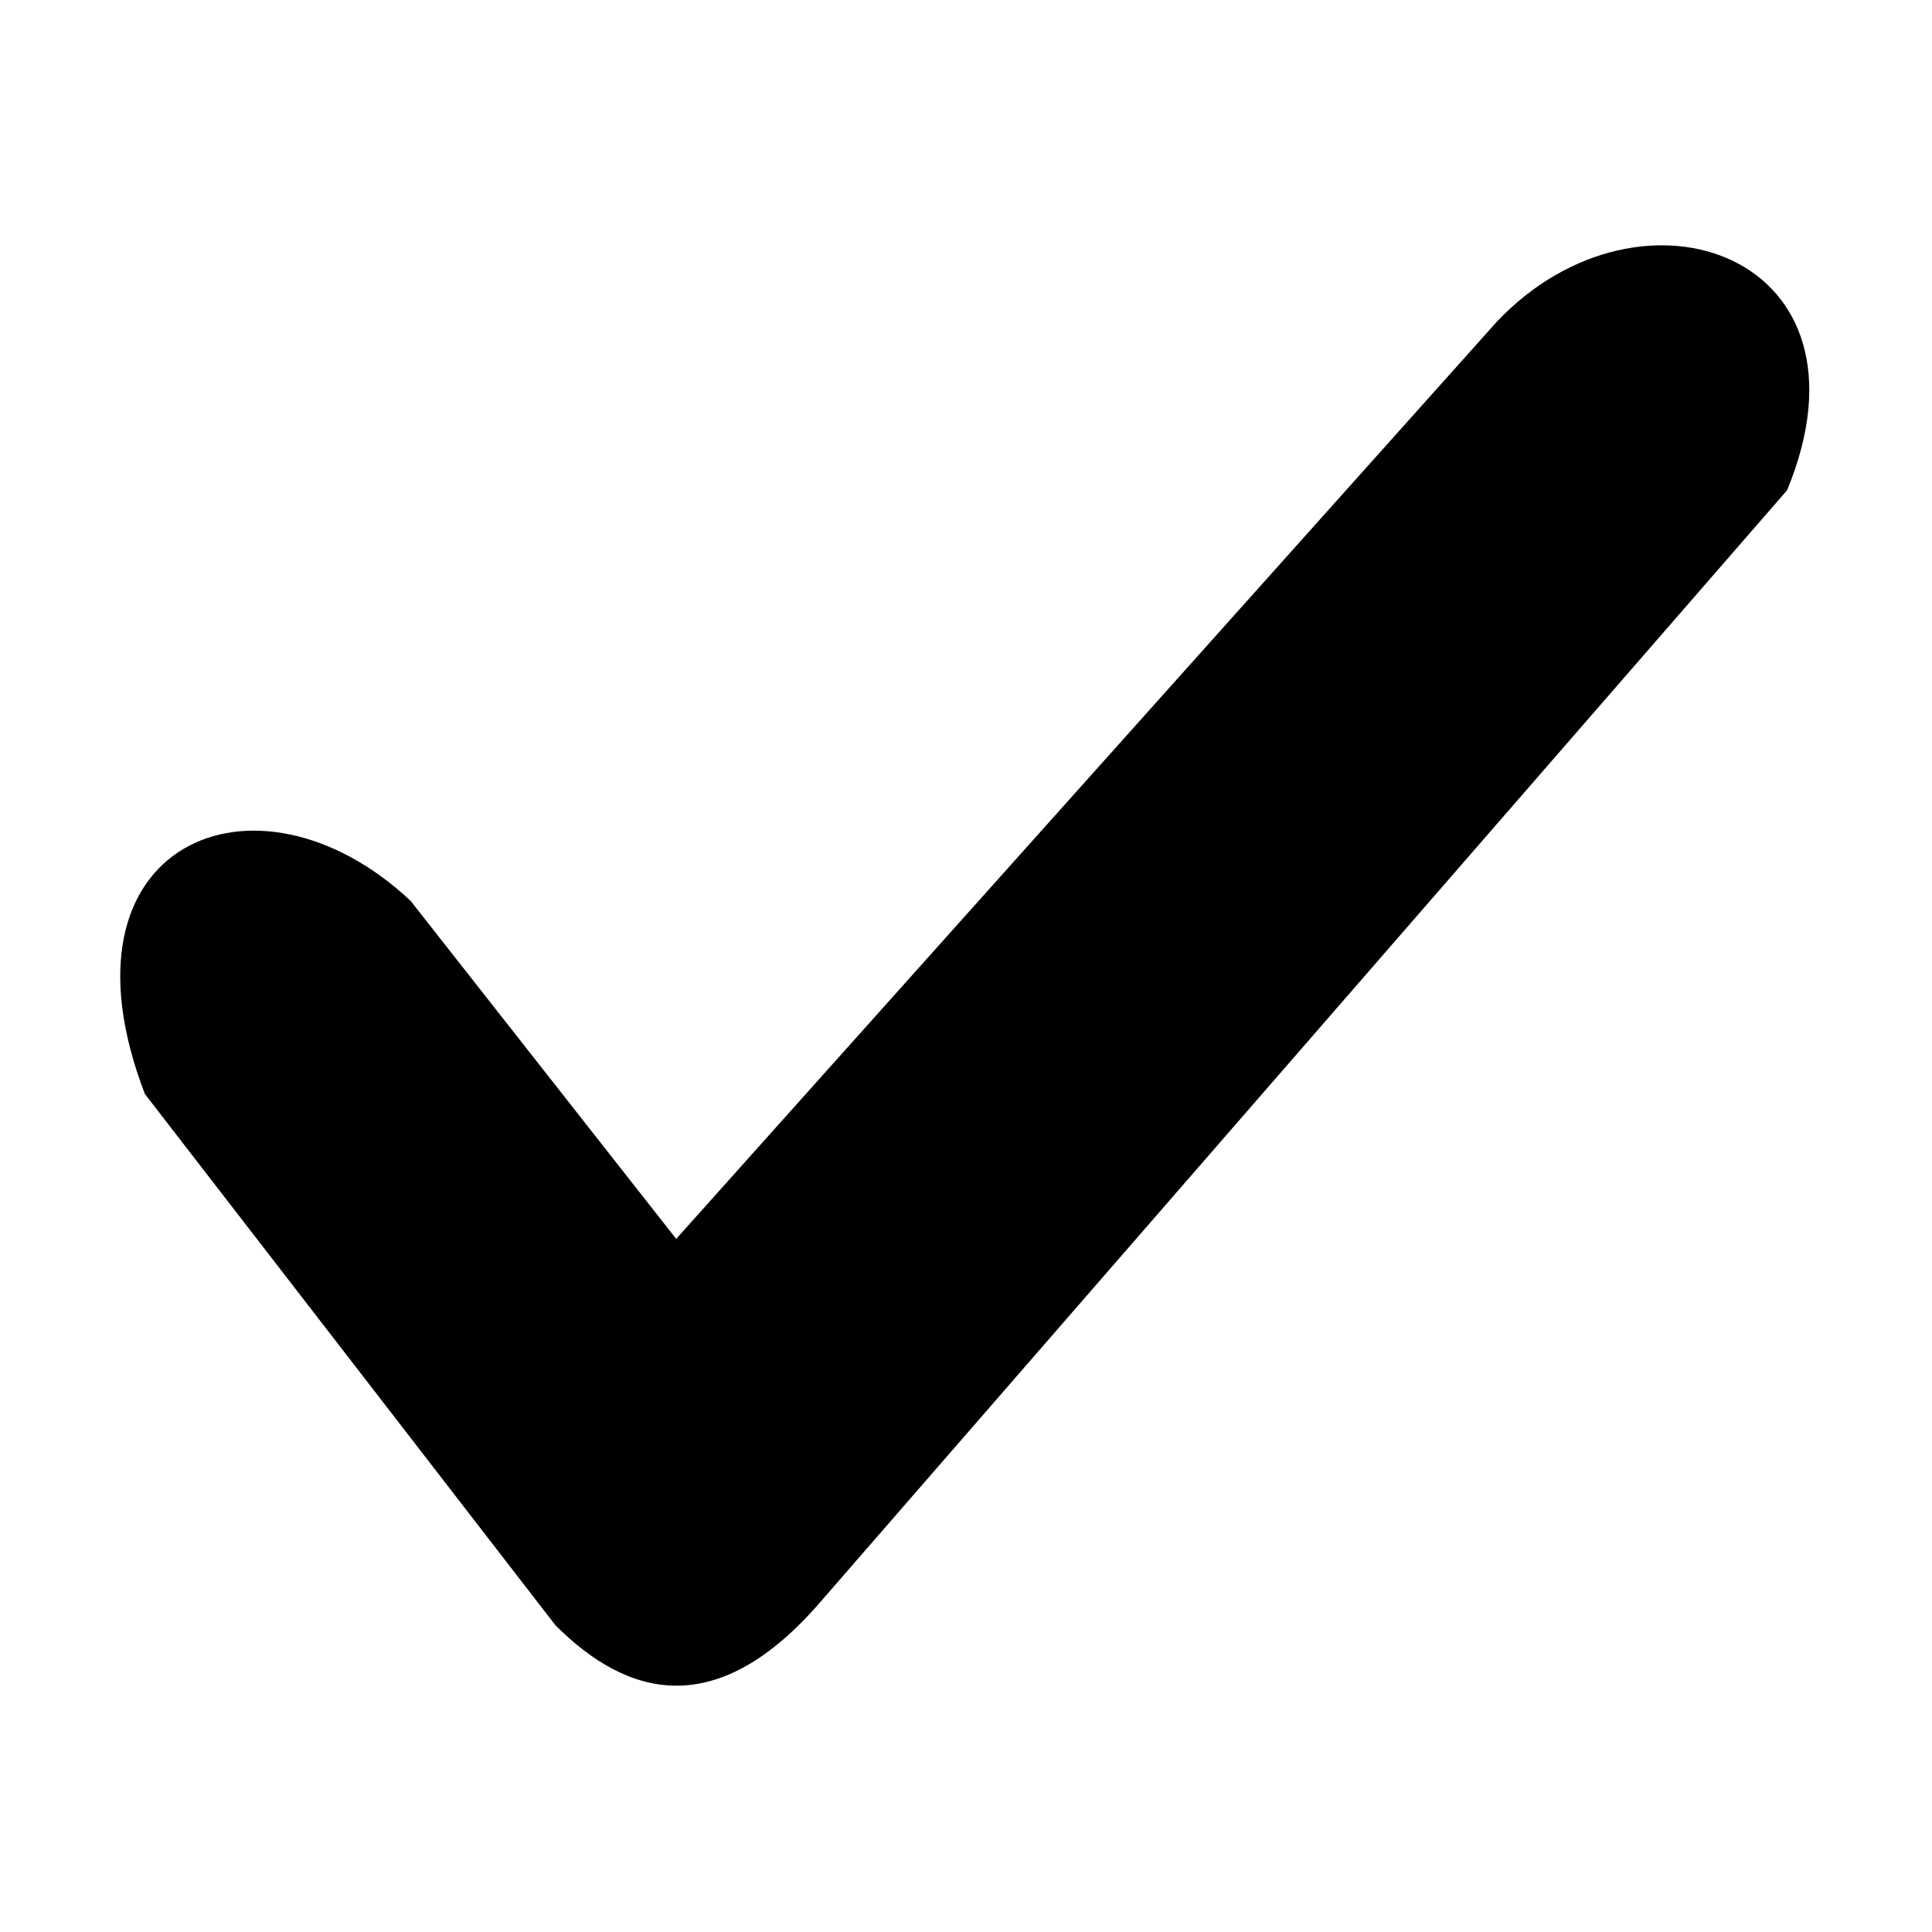
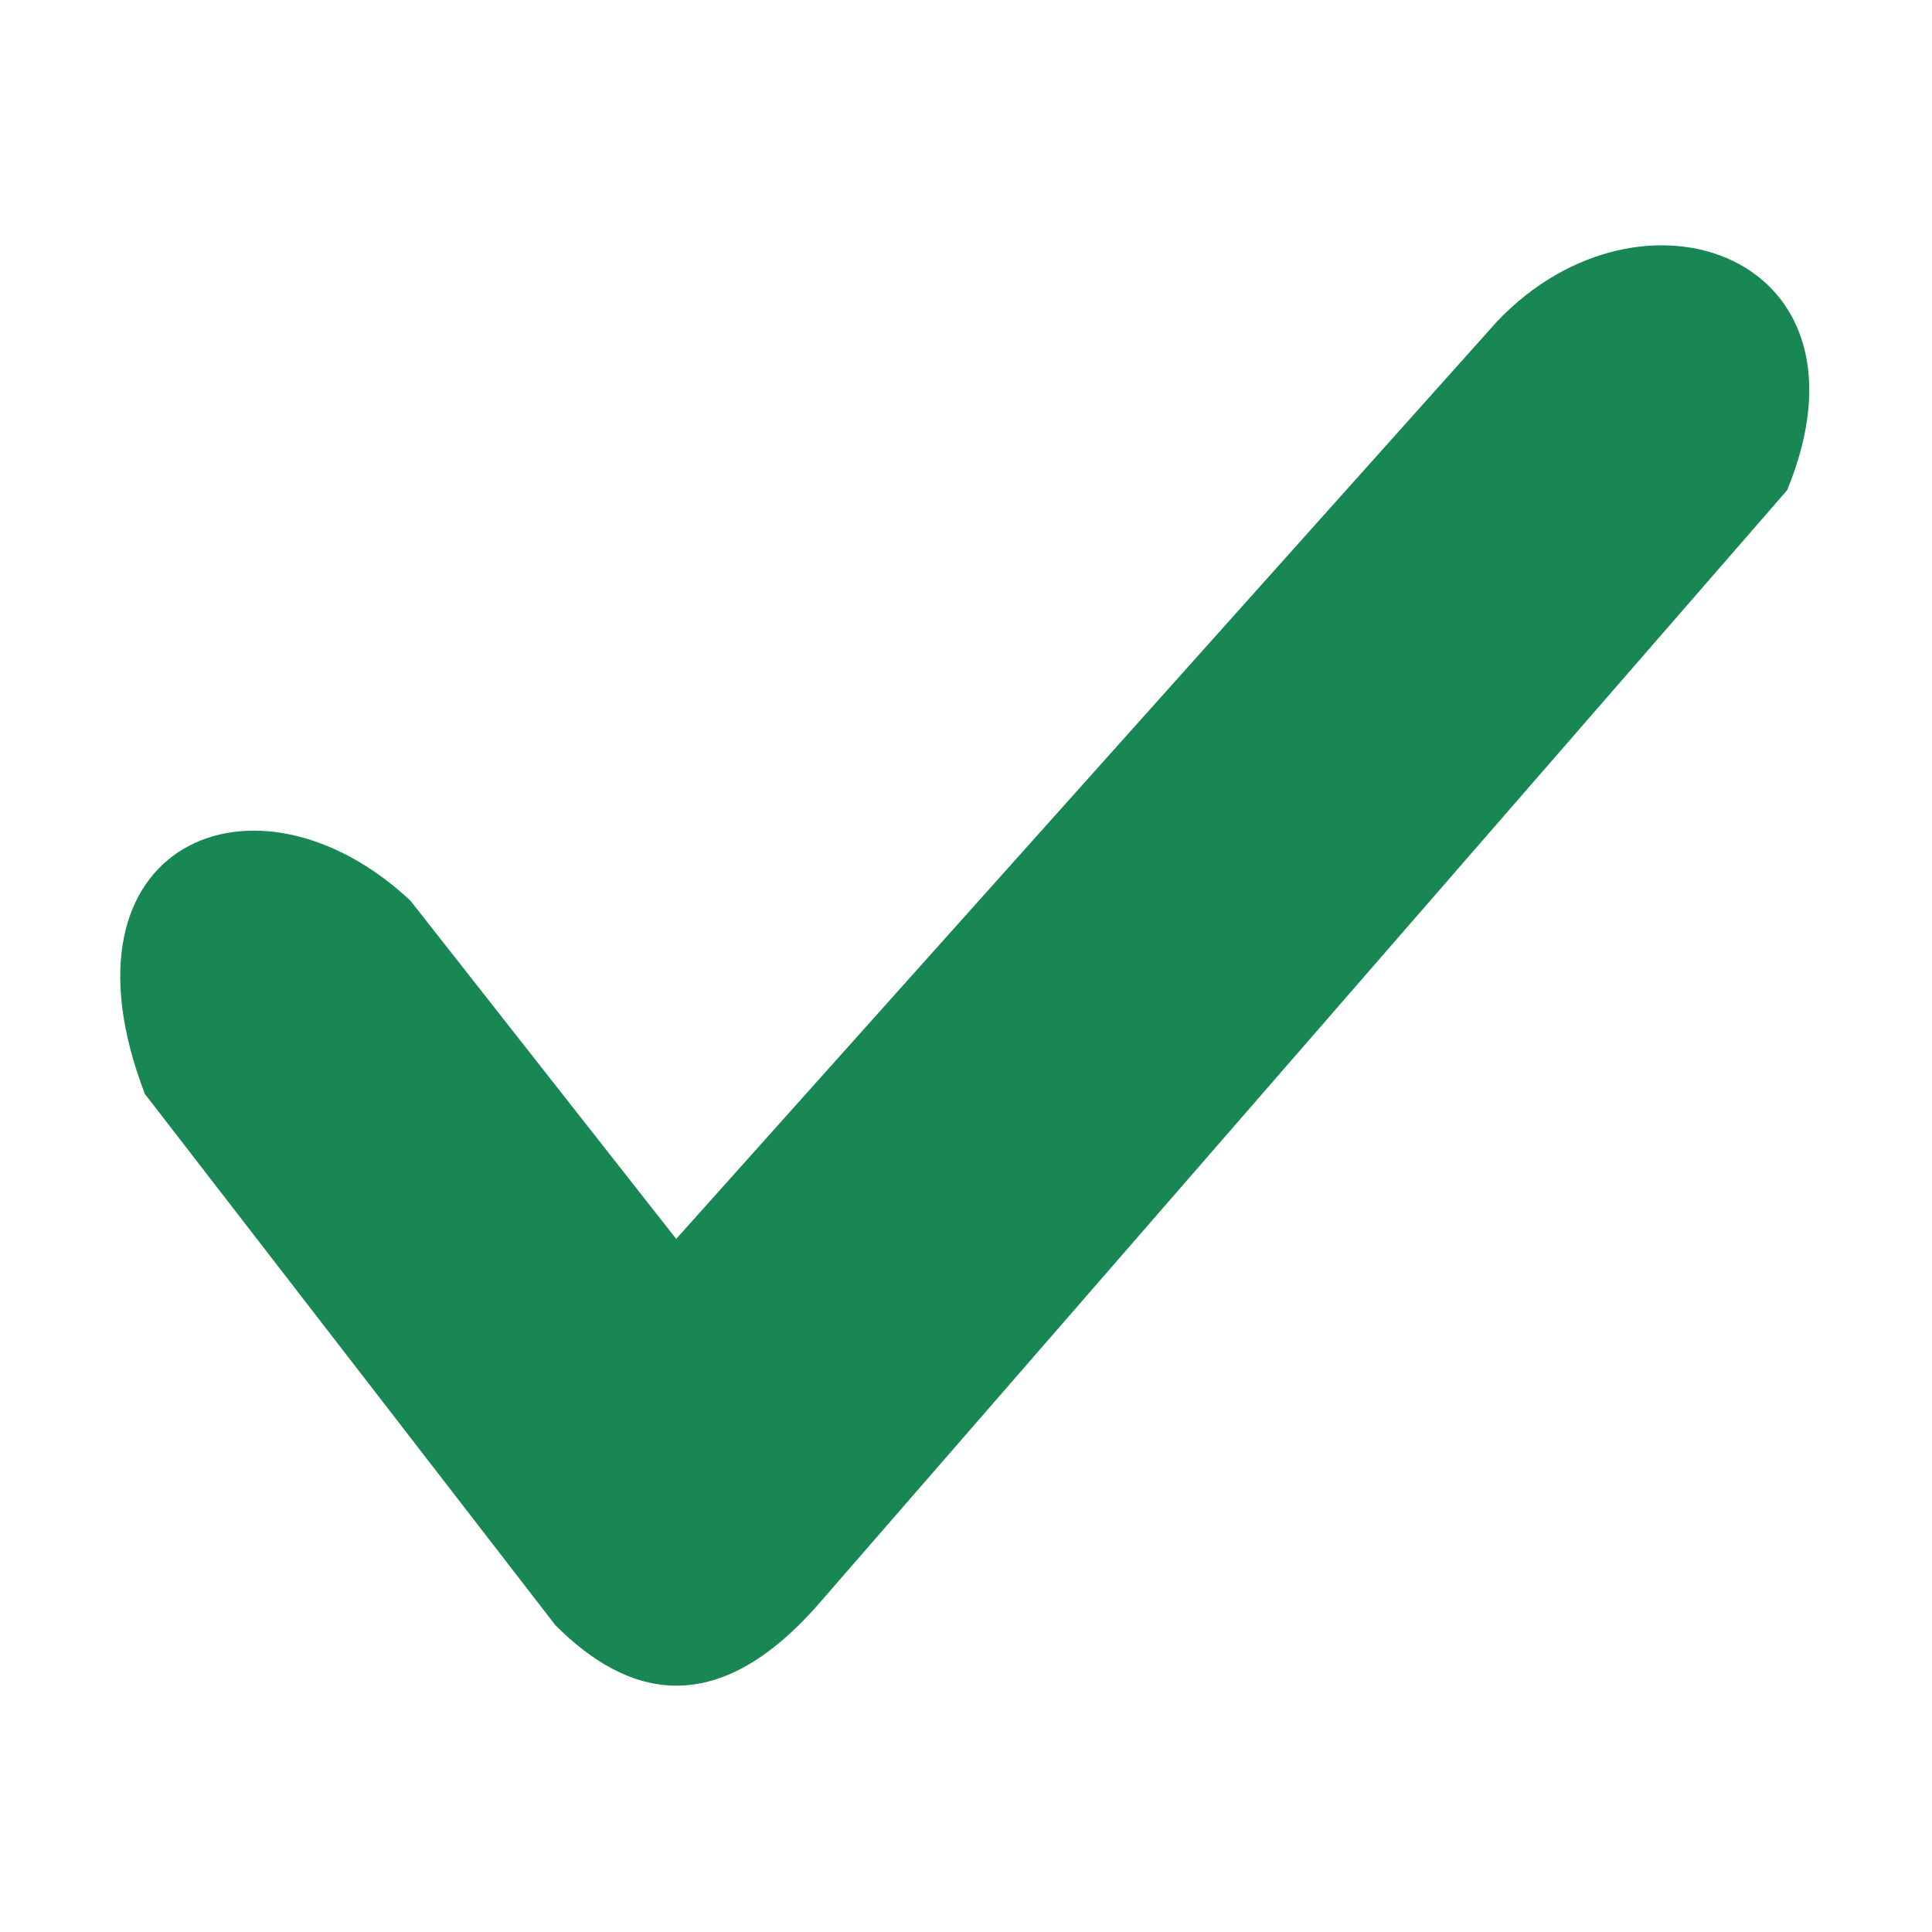
<svg xmlns="http://www.w3.org/2000/svg" viewBox="0 0 8 8">
-   <path fill="{{ .form_feedback_icon_valid_color }}" d="M2.3 6.73.6 4.53c-.4-1.04.46-1.4 1.1-.8l1.1 1.4 3.4-3.8c.6-.63 1.6-.27 1.2.7l-4 4.6c-.43.5-.8.4-1.1.1z" />
+   <path fill="#198754" d="M2.3 6.73.6 4.53c-.4-1.04.46-1.4 1.1-.8l1.1 1.4 3.4-3.8c.6-.63 1.6-.27 1.2.7l-4 4.6c-.43.5-.8.4-1.1.1z" />
</svg>
